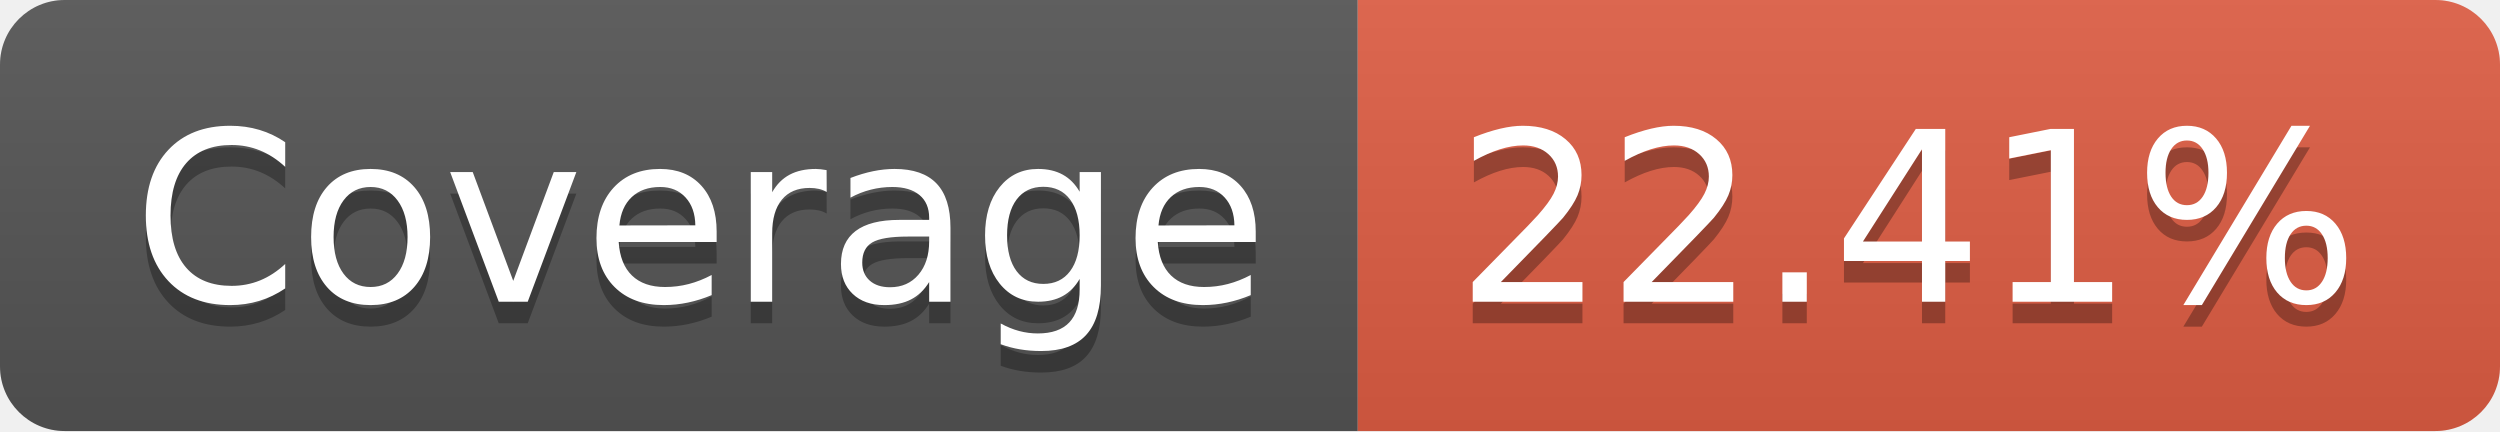
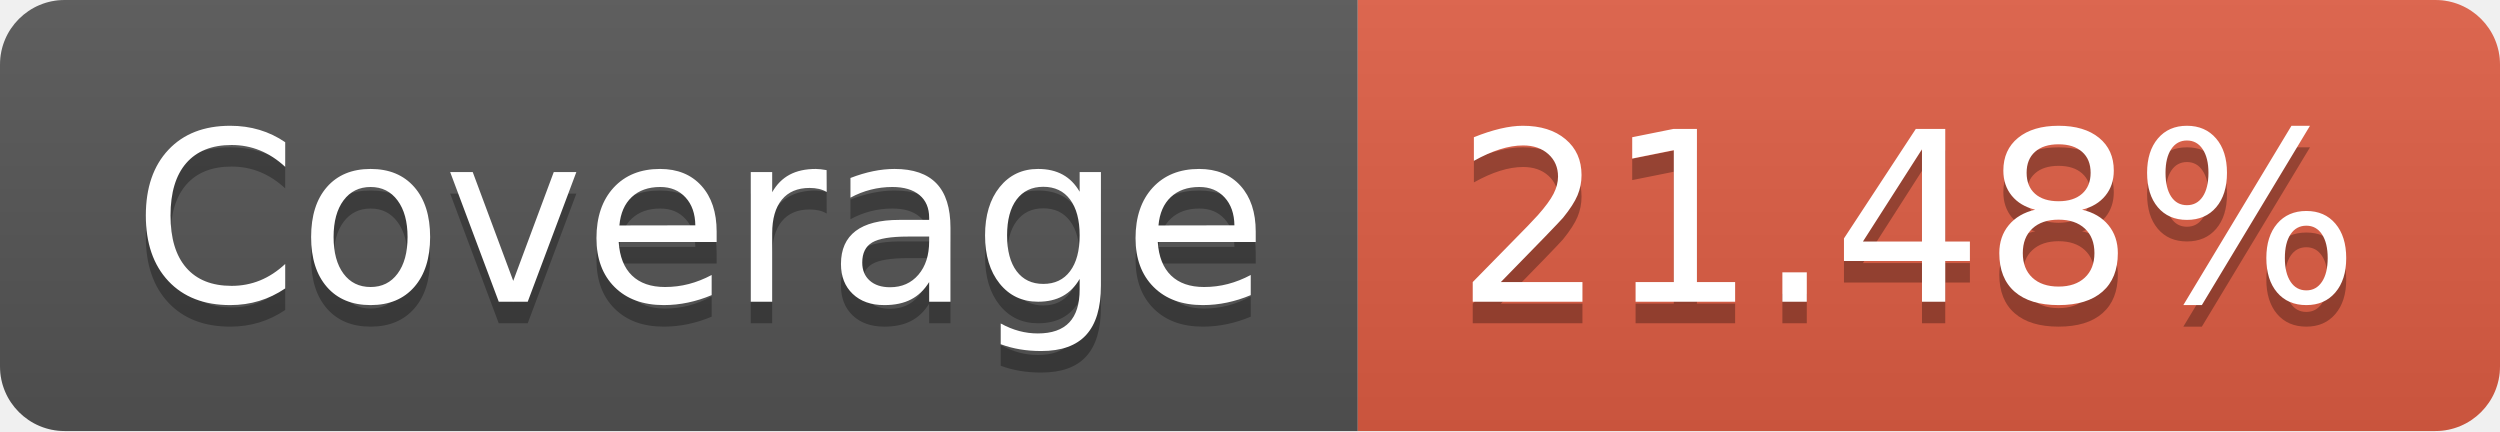
- <svg xmlns="http://www.w3.org/2000/svg" width="116" height="20" role="img" aria-label="Coverage: 22.41%">
+ <svg xmlns="http://www.w3.org/2000/svg" width="116" height="20" role="img" aria-label="Coverage: 21.48%">
  <linearGradient id="s" x2="0" y2="100%">
    <stop offset="0" stop-color="#bbb" stop-opacity=".1" />
    <stop offset="1" stop-opacity=".1" />
  </linearGradient>
  <clipPath id="r">
    <rect width="116" height="20" rx="3" fill="#fff" />
  </clipPath>
  <g clip-path="url(#r)">
    <rect width="63" height="20" fill="#555" />
    <rect x="63" width="53" height="20" fill="#e05d44" />
    <rect width="116" height="20" fill="url(#s)" />
  </g>
  <g fill="#fff" text-anchor="middle" font-family="Verdana,Geneva,DejaVu Sans,sans-serif" text-rendering="geometricPrecision" font-size="110">
    <text aria-hidden="true" x="325" y="150" fill="#010101" fill-opacity=".3" transform="scale(.1)" textLength="530">Coverage</text>
    <text x="325" y="140" transform="scale(.1)" fill="#fff" textLength="530">Coverage</text>
-     <text aria-hidden="true" x="885" y="150" fill="#010101" fill-opacity=".3" transform="scale(.1)" textLength="430">22.41%</text>
-     <text x="885" y="140" transform="scale(.1)" fill="#fff" textLength="430">22.41%</text>
+     <text aria-hidden="true" x="885" y="150" fill="#010101" fill-opacity=".3" transform="scale(.1)" textLength="430">21.48%</text>
+     <text x="885" y="140" transform="scale(.1)" fill="#fff" textLength="430">21.48%</text>
  </g>
</svg>
